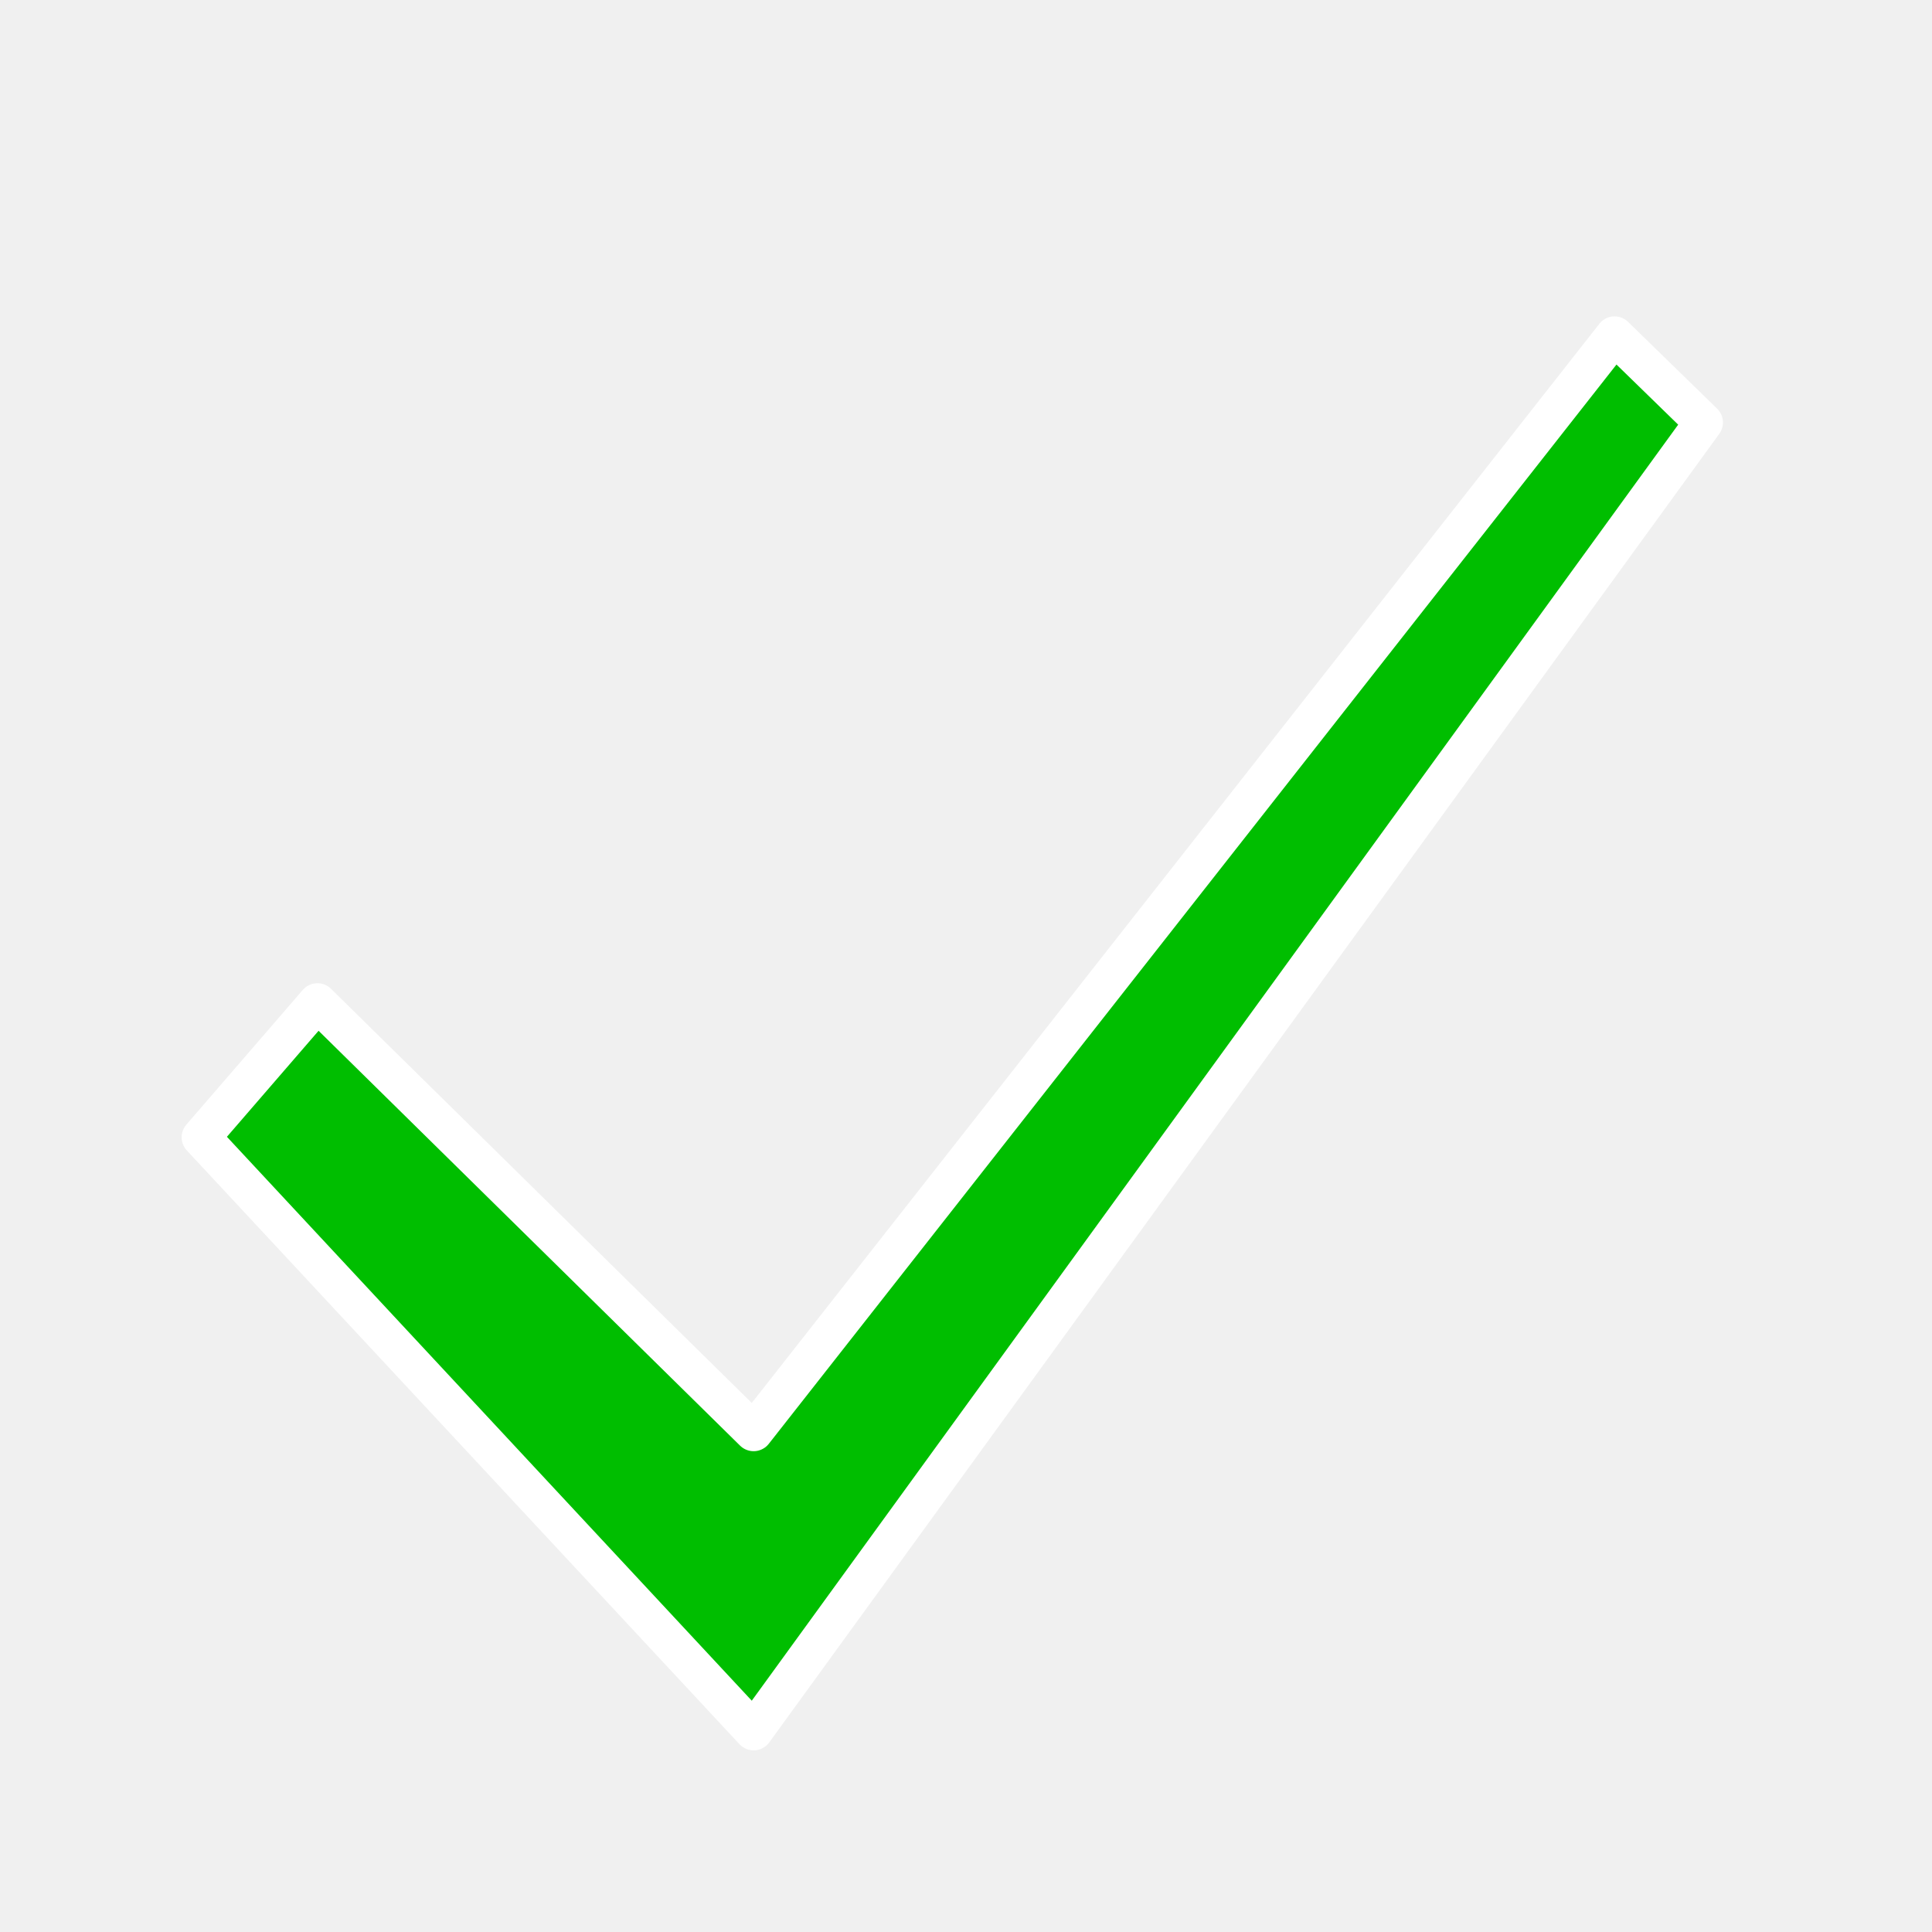
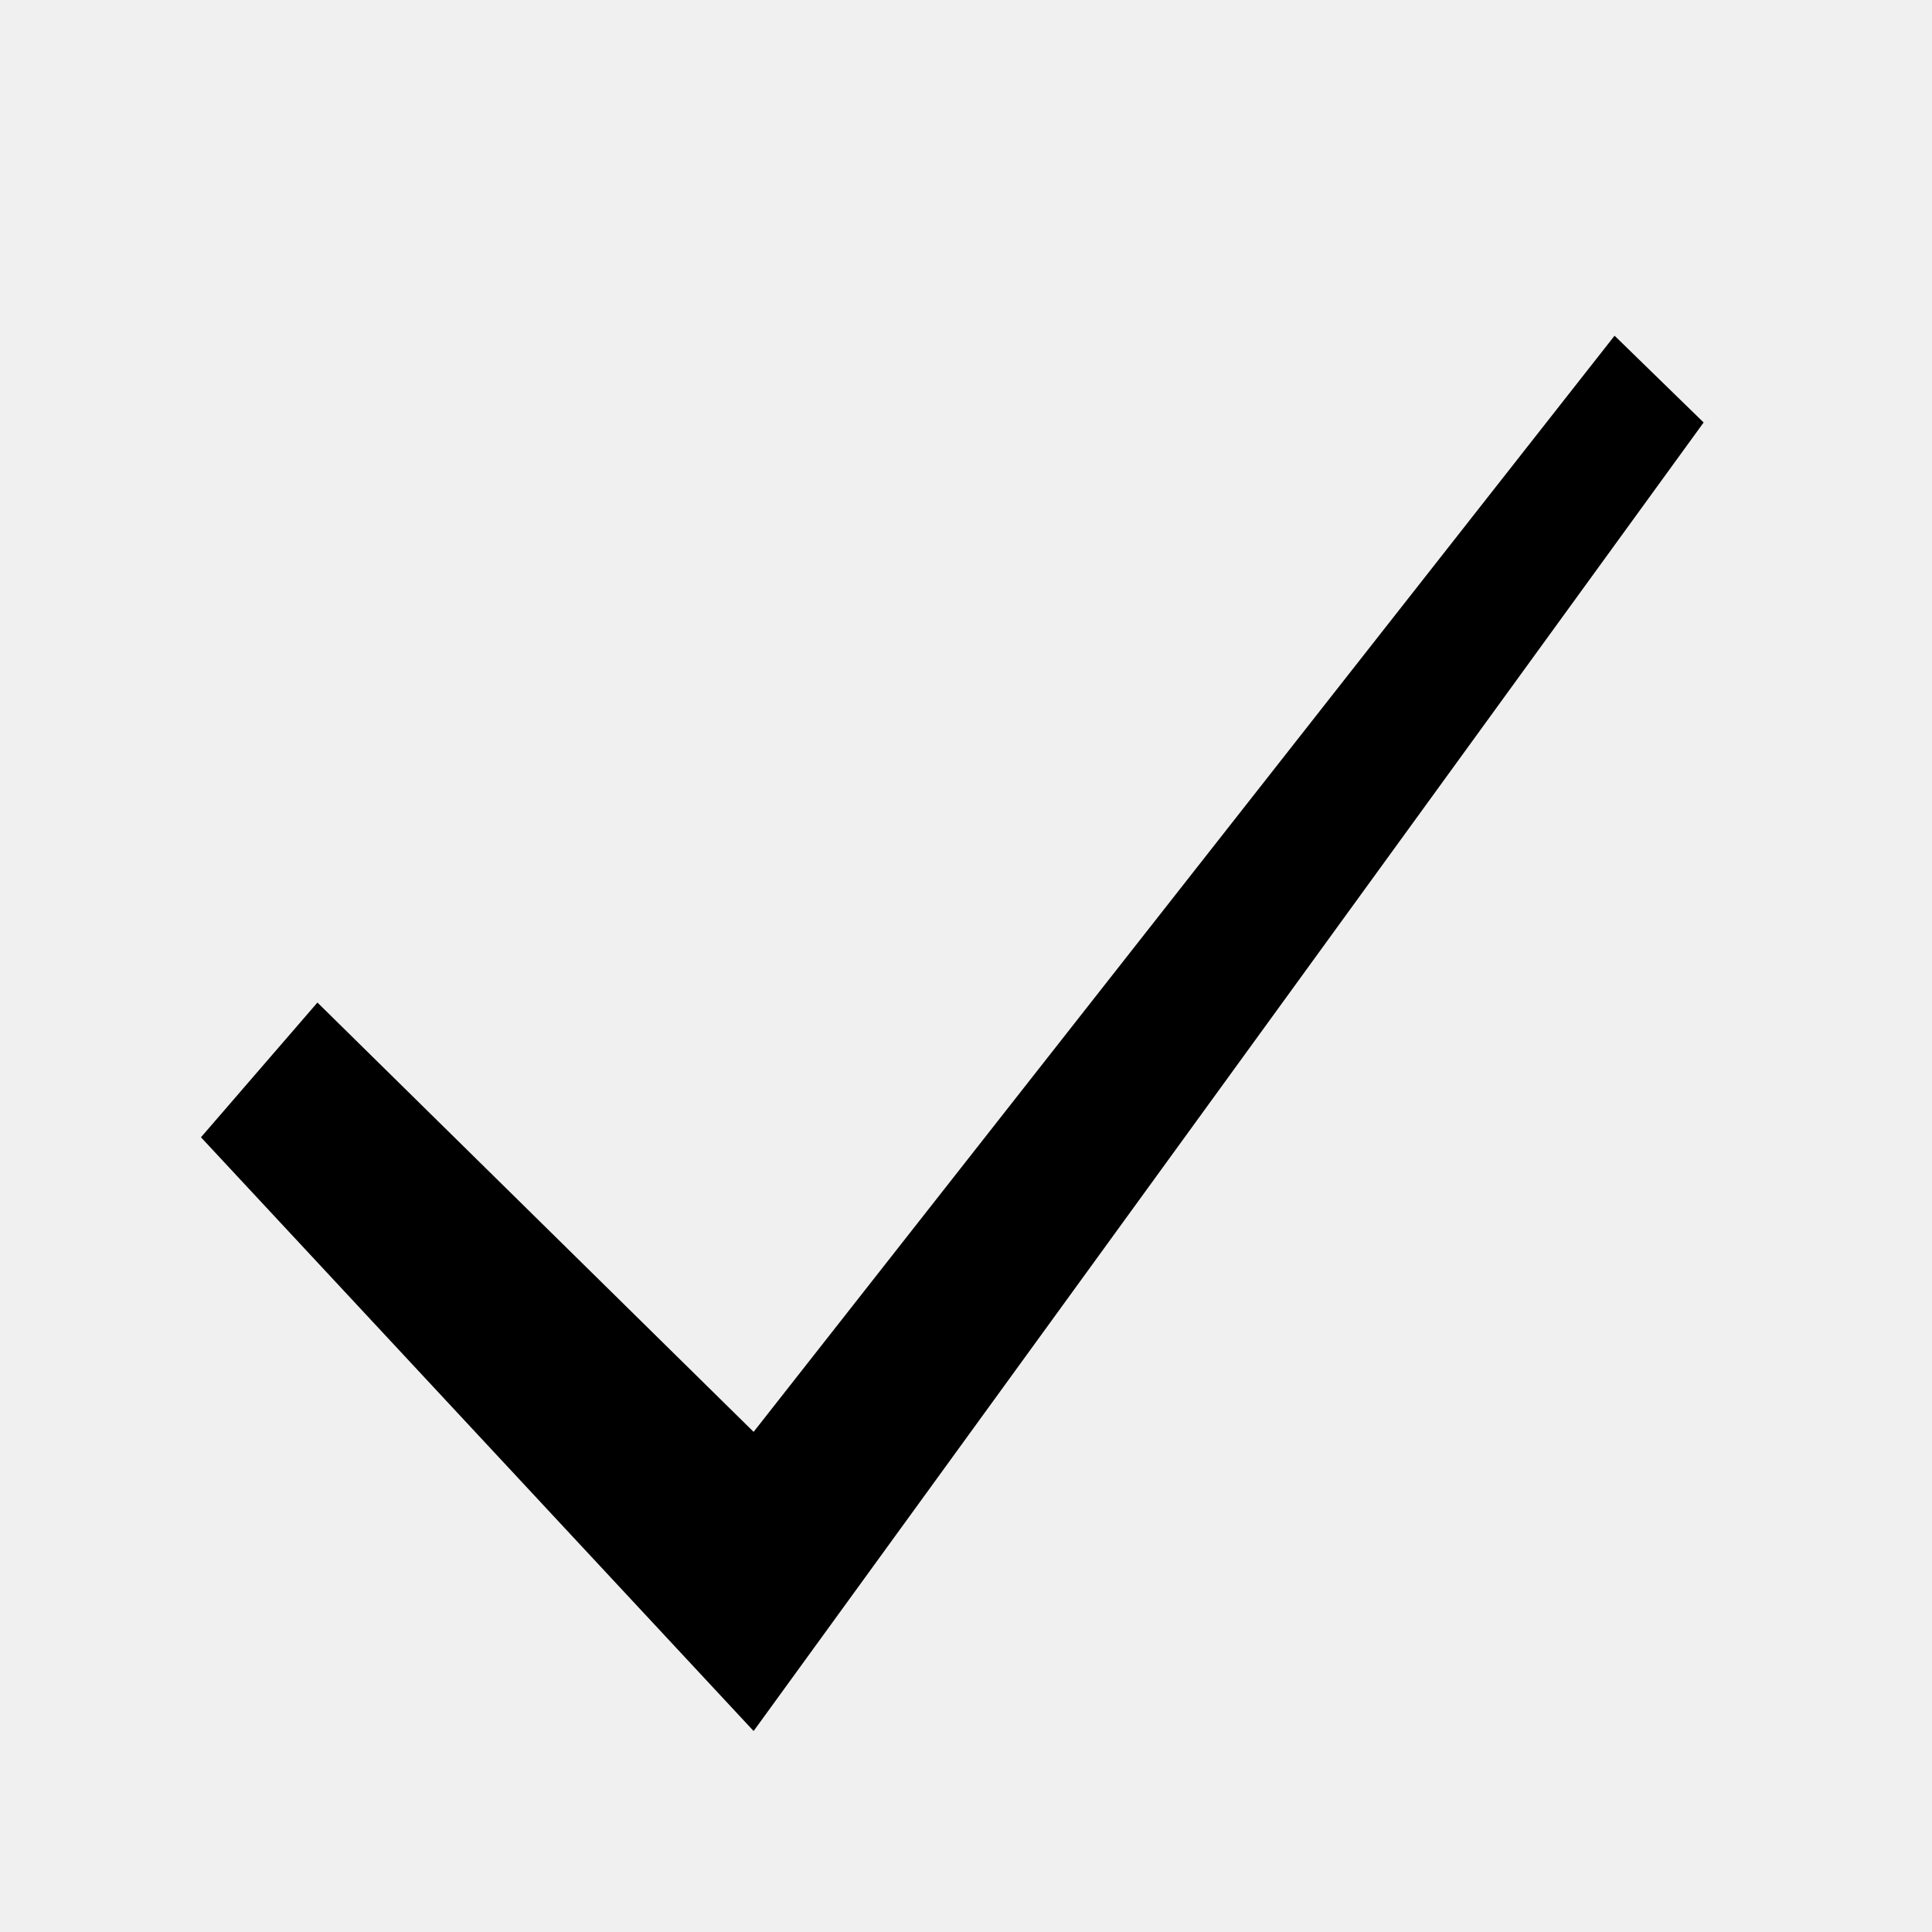
- <svg xmlns="http://www.w3.org/2000/svg" width="846" height="846" viewBox="0 0 846 846" id="svg2" version="1.1">
-   <g id="linestyle" style="stroke:white;stroke-linecap:round;stroke-linejoin:round;stroke-miterlimit:4;stroke-opacity:1;fill:#00be00;">
-     <path id="top" style="stroke-width:16.92" d="M    139,439   88,498    330,758    746,185    707,147    330,627   z" />
+ <svg viewBox="0 0 846 846">
+   <g class="icon medium bought">
+     <path d="M 139,439 88,498 330,758 746,185 707,147 330,627 z" />
  </g>
</svg>
